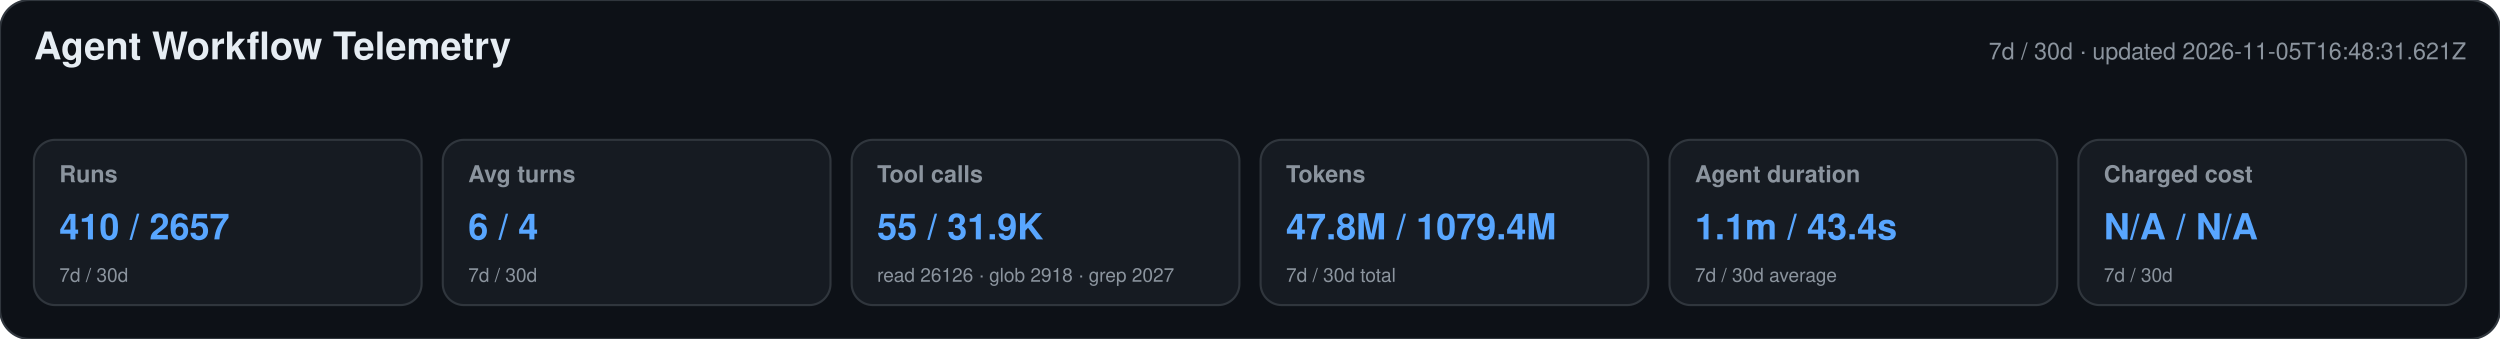
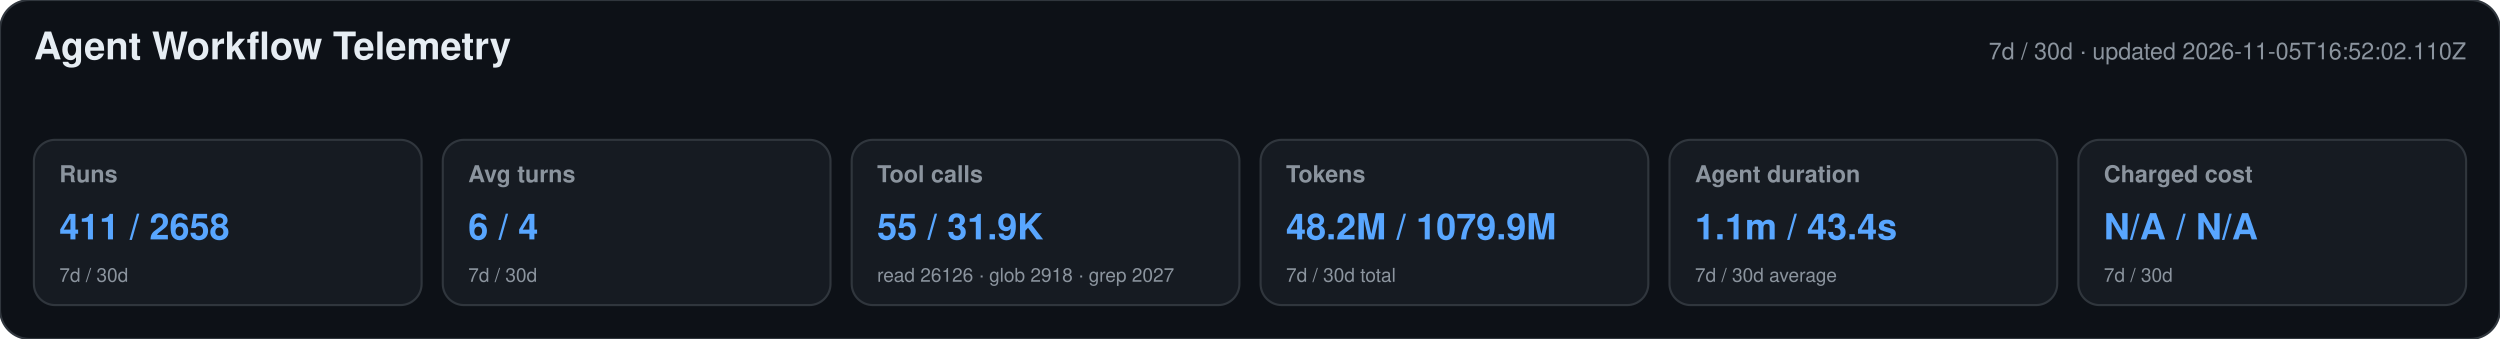
<svg xmlns="http://www.w3.org/2000/svg" width="1180" height="160" viewBox="0 0 1180 160" role="img" aria-labelledby="title desc">
  <style>text{font-family:-apple-system,BlinkMacSystemFont,"Segoe UI",Helvetica,Arial,sans-serif}.heading{font-size:18px;font-weight:650;fill:#e6edf3}.meta,.label,.secondary{fill:#8b949e}.meta,.label{font-size:11px}.label{font-weight:600}.primary{font-size:17px;font-weight:700;fill:#58a6ff}.secondary{font-size:9px}</style>
  <rect width="1180" height="160" rx="14" fill="#0d1117" stroke="#30363d" />
  <text x="16" y="28" class="heading">Agent Workflow Telemetry</text>
-   <text x="1164" y="28" text-anchor="end" class="meta">7d / 30d · updated 2026-11-05T16:48:31.621Z</text>
+   <text x="1164" y="28" text-anchor="end" class="meta">7d / 30d · updated 2026-11-05T16:52:02.110Z</text>
  <g>
    <rect x="16" y="66" width="183" height="78" rx="10" fill="#161b22" stroke="#30363d" />
    <text x="28" y="86" class="label">Runs</text>
-     <text x="28" y="113" class="primary">410 / 2657</text>
+     <text x="28" y="113" class="primary">411 / 2658</text>
    <text x="28" y="133" class="secondary">7d / 30d</text>
  </g>
  <g>
    <rect x="209" y="66" width="183" height="78" rx="10" fill="#161b22" stroke="#30363d" />
    <text x="221" y="86" class="label">Avg turns</text>
    <text x="221" y="113" class="primary">6 / 4</text>
    <text x="221" y="133" class="secondary">7d / 30d</text>
  </g>
  <g>
    <rect x="402" y="66" width="183" height="78" rx="10" fill="#161b22" stroke="#30363d" />
    <text x="414" y="86" class="label">Tool calls</text>
    <text x="414" y="113" class="primary">55 / 31.9K</text>
    <text x="414" y="133" class="secondary">read 26126 · glob 2918 · grep 2027</text>
  </g>
  <g>
    <rect x="595" y="66" width="183" height="78" rx="10" fill="#161b22" stroke="#30363d" />
    <text x="607" y="86" class="label">Tokens</text>
-     <text x="607" y="113" class="primary">47.8M / 1079.4M</text>
+     <text x="607" y="113" class="primary">48.2M / 1079.9M</text>
    <text x="607" y="133" class="secondary">7d / 30d total</text>
  </g>
  <g>
    <rect x="788" y="66" width="183" height="78" rx="10" fill="#161b22" stroke="#30363d" />
    <text x="800" y="86" class="label">Agent duration</text>
    <text x="800" y="113" class="primary">1.1m / 43.4s</text>
    <text x="800" y="133" class="secondary">7d / 30d average</text>
  </g>
  <g>
    <rect x="981" y="66" width="183" height="78" rx="10" fill="#161b22" stroke="#30363d" />
    <text x="993" y="86" class="label">Charged cost</text>
    <text x="993" y="113" class="primary">N/A / N/A</text>
    <text x="993" y="133" class="secondary">7d / 30d</text>
  </g>
</svg>
